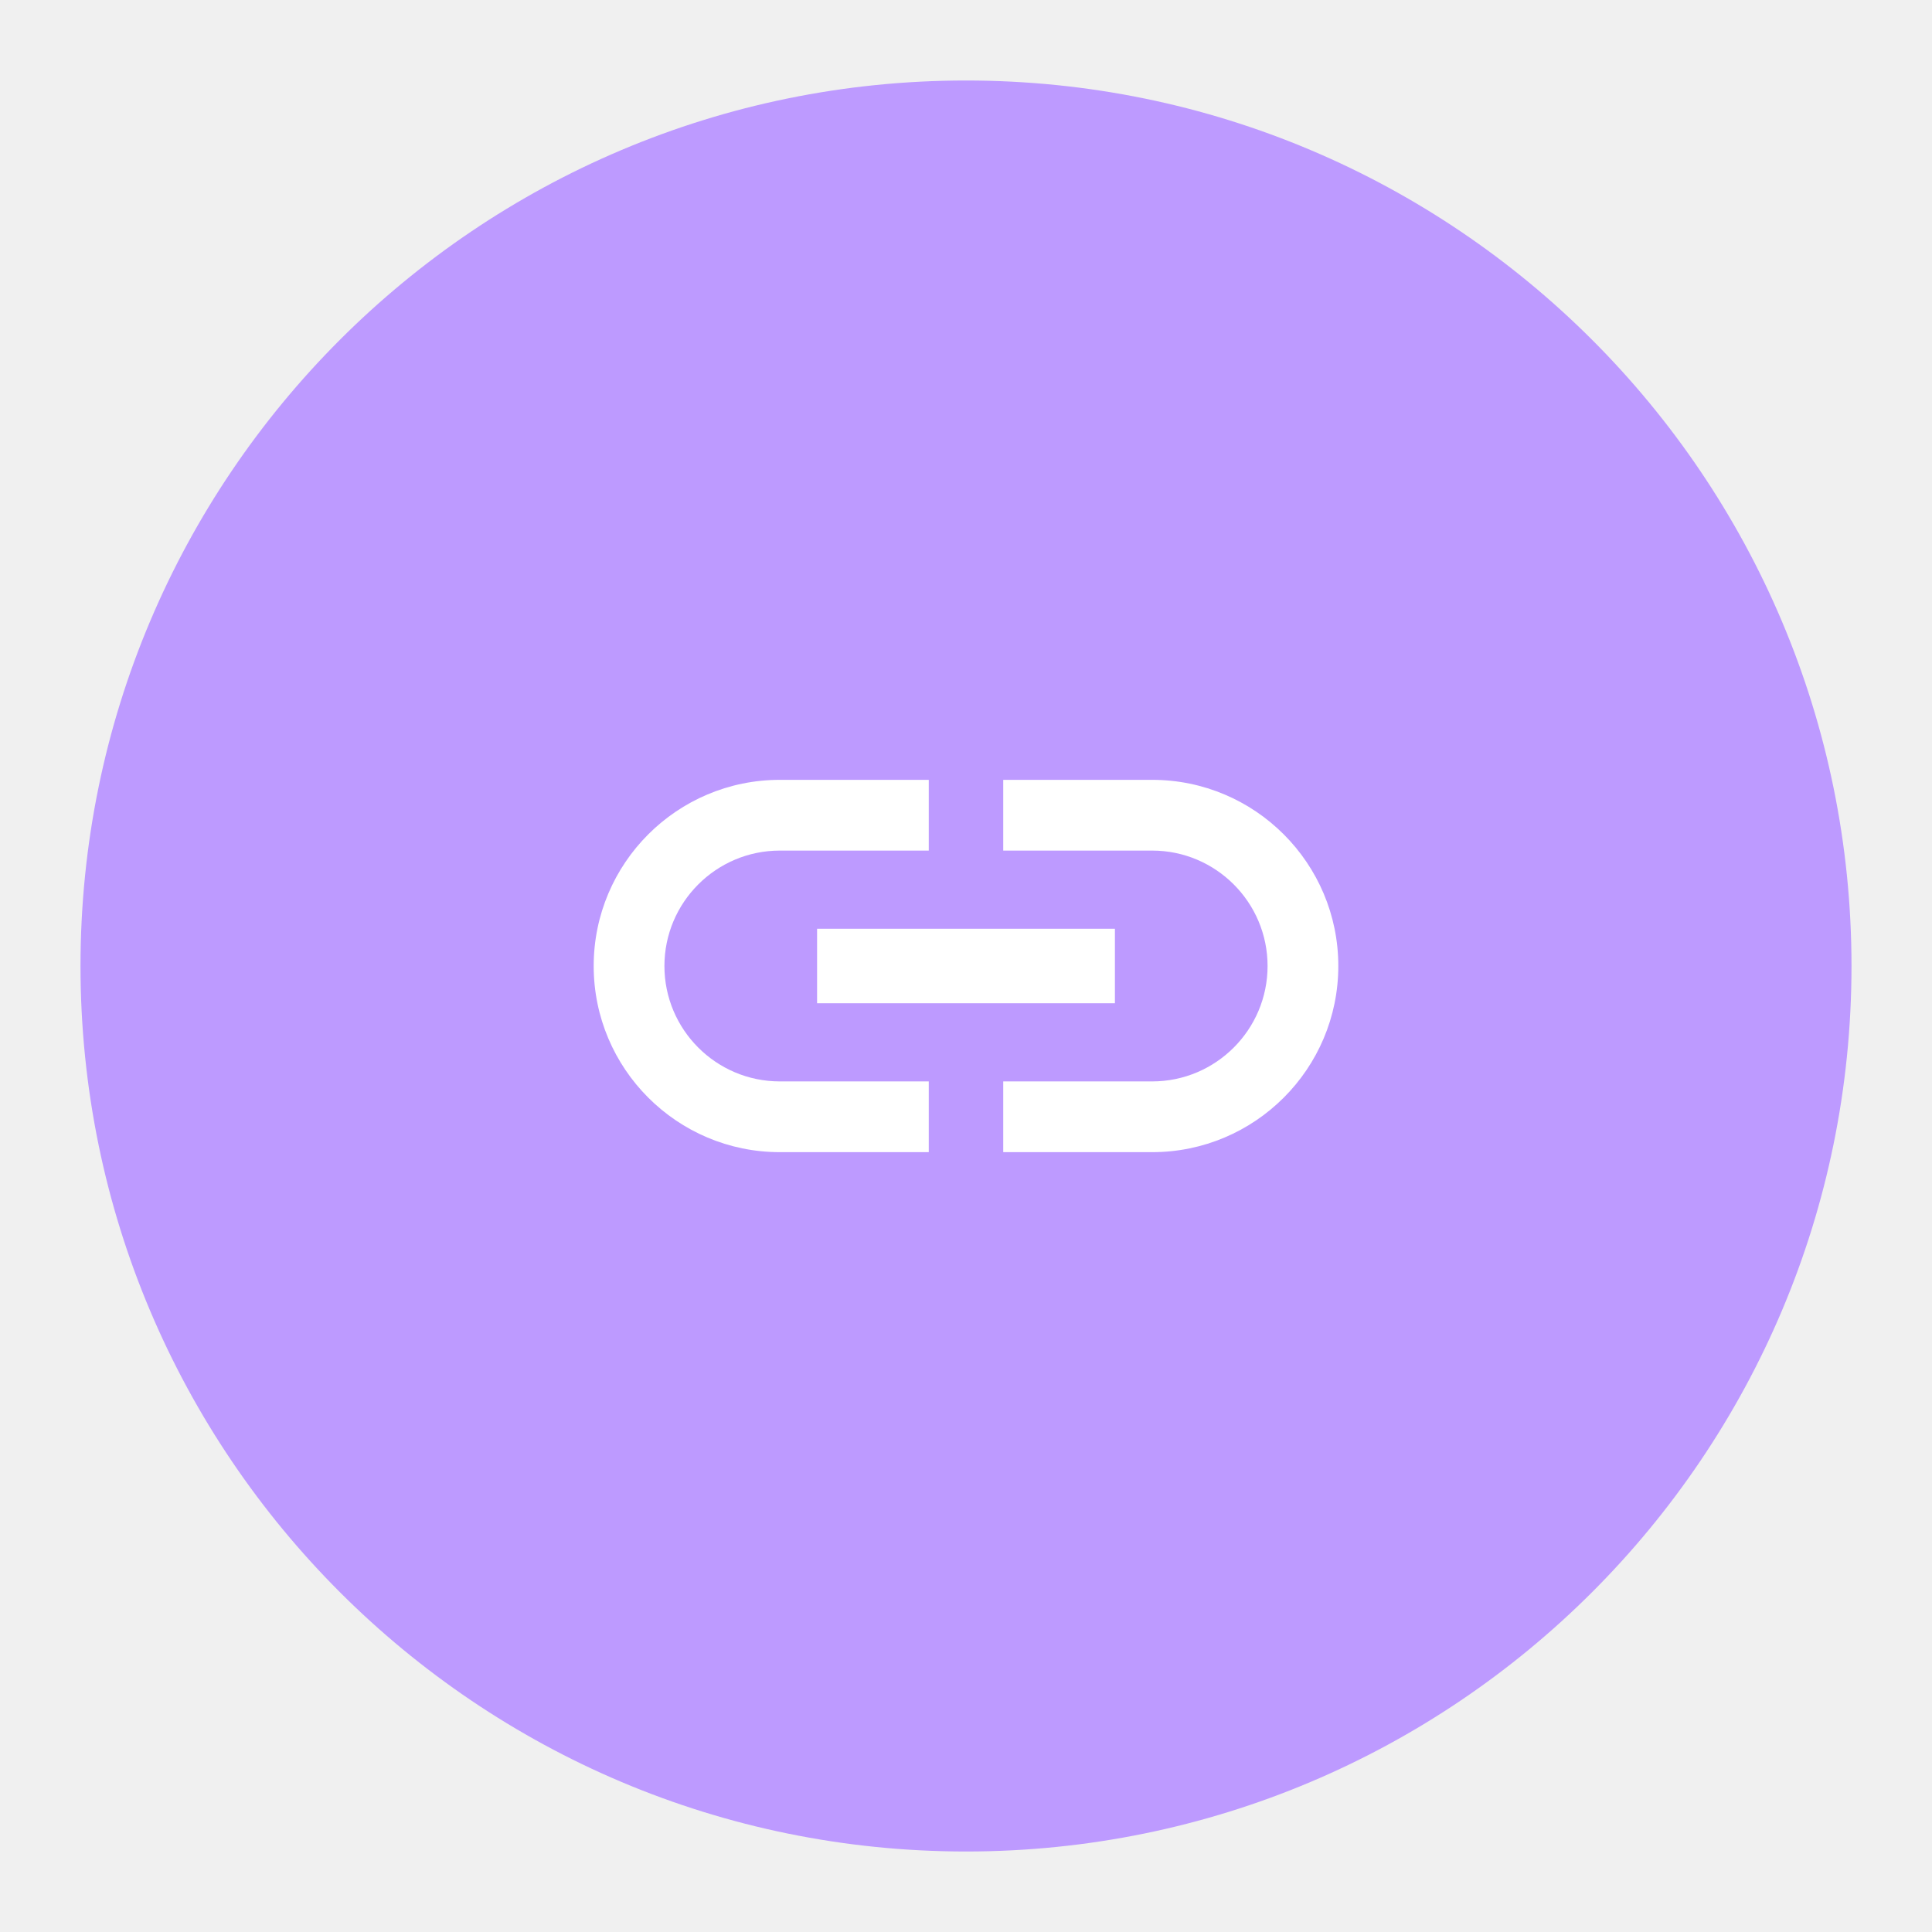
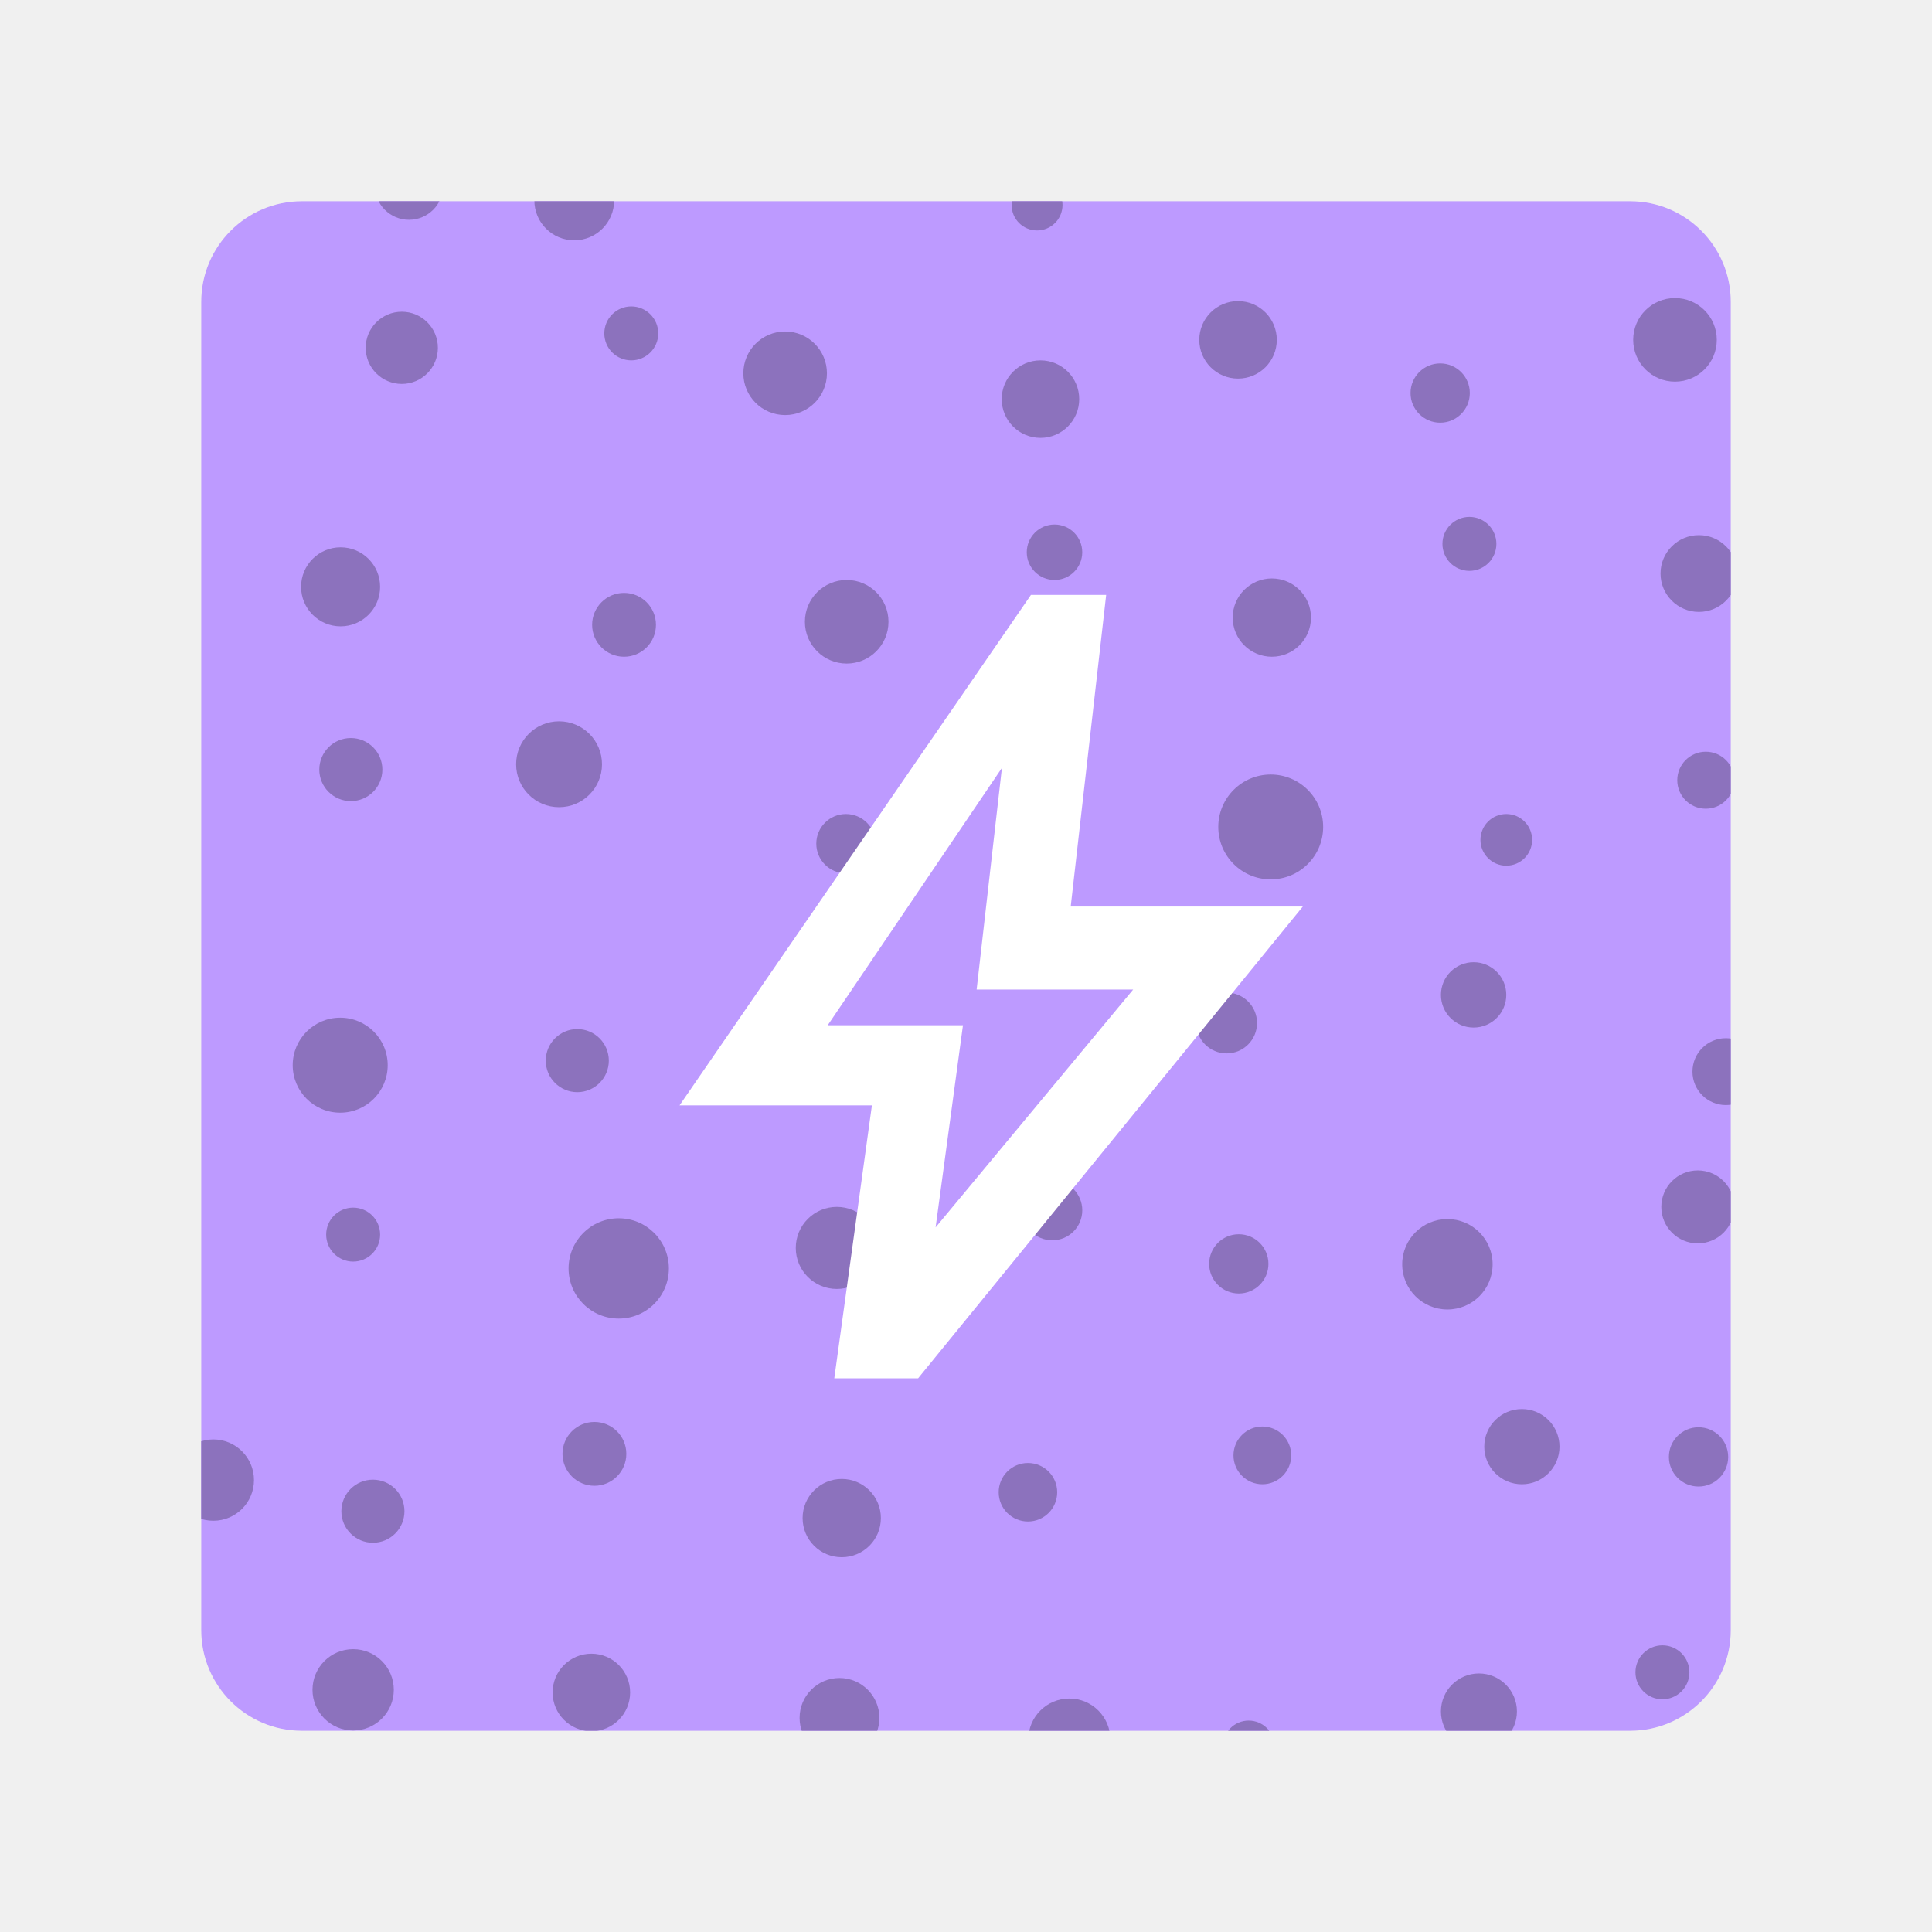
- <svg xmlns="http://www.w3.org/2000/svg" version="1.1" viewBox="0 0 192 192" xml:space="preserve">
-   <g>
-     <circle cx="96" cy="96" r="88" fill="#bd9aff" />
-     <path id="path" d="m66.03 96c0-6.327 5.143-11.47 11.47-11.47h14.8v-7.03h-14.8c-10.212 0-18.5 8.288-18.5 18.5s8.288 18.5 18.5 18.5h14.8v-7.03h-14.8c-6.327 0-11.47-5.143-11.47-11.47zm15.17 3.7h29.6v-7.4h-29.6zm33.3-22.2h-14.8v7.03h14.8c6.327 0 11.47 5.143 11.47 11.47s-5.143 11.47-11.47 11.47h-14.8v7.03h14.8c10.212 0 18.5-8.288 18.5-18.5s-8.288-18.5-18.5-18.5z" fill="#fff" stroke-width="3.7" />
+ <svg xmlns="http://www.w3.org/2000/svg" version="1.1" viewBox="0 0 192 192">
+   <defs>
+     <clipPath id="clipPath53">
+       <rect class="a" x="-759.1" y="-138.35" width="503.2" height="503.2" rx="33.105" style="fill:#bd9aff" />
+     </clipPath>
+   </defs>
+   <rect class="a" x="20" y="20" width="152" height="152" rx="10" style="fill:#bd9aff" />
+   <g transform="matrix(.30207 0 0 .30207 249.3 61.791)" clip-path="url(#clipPath53)">
+     <circle cx="-693.12" cy="-90.125" r="11.875" style="fill:#8c72bd;stroke-linecap:round;stroke-linejoin:round;stroke-width:2" />
+     <circle cx="-690.75" cy="-143.5" r="11.25" style="fill:#8c72bd;stroke-linecap:round;stroke-linejoin:round;stroke-width:2" />
+     <circle cx="-636.38" cy="-138.62" r="13.125" style="fill:#8c72bd;stroke-linecap:round;stroke-linejoin:round;stroke-width:2" />
+     <circle cx="-617.62" cy="-94.875" r="8.875" style="fill:#8c72bd;stroke-linecap:round;stroke-linejoin:round;stroke-width:2" />
+     <circle cx="-567" cy="-81.75" r="13.75" style="fill:#8c72bd;stroke-linecap:round;stroke-linejoin:round;stroke-width:2" />
+     <circle cx="-620" cy="1" r="10.5" style="fill:#8c72bd;stroke-linecap:round;stroke-linejoin:round;stroke-width:2" />
+     <circle cx="-713.25" cy="-11.5" r="13" style="fill:#8c72bd;stroke-linecap:round;stroke-linejoin:round;stroke-width:2" />
+     <circle cx="-709.88" cy="48.625" r="10.375" style="fill:#8c72bd;stroke-linecap:round;stroke-linejoin:round;stroke-width:2" />
+     <circle cx="-641.38" cy="46.875" r="14.125" style="fill:#8c72bd;stroke-linecap:round;stroke-linejoin:round;stroke-width:2" />
+     <circle cx="-546.75" cy="-1.2434e-14" r="13.75" style="fill:#8c72bd;stroke-linecap:round;stroke-linejoin:round;stroke-width:2" />
+     <circle cx="-478.38" cy="-22.875" r="9.125" style="fill:#8c72bd;stroke-linecap:round;stroke-linejoin:round;stroke-width:2" />
+     <circle cx="-483" cy="-73.25" r="12.75" style="fill:#8c72bd;stroke-linecap:round;stroke-linejoin:round;stroke-width:2" />
+     <circle cx="-547" cy="73" r="9.75" style="fill:#8c72bd;stroke-linecap:round;stroke-linejoin:round;stroke-width:2" />
+     <circle cx="-635.38" cy="144.38" r="10.375" style="fill:#8c72bd;stroke-linecap:round;stroke-linejoin:round;stroke-width:2" />
+     <circle cx="-621.75" cy="212.75" r="16.5" style="fill:#8c72bd;stroke-linecap:round;stroke-linejoin:round;stroke-width:2" />
+     <circle cx="-550" cy="206" r="13.5" style="fill:#8c72bd;stroke-linecap:round;stroke-linejoin:round;stroke-width:2" />
+     <circle cx="-479.12" cy="193.62" r="9.875" style="fill:#8c72bd;stroke-linecap:round;stroke-linejoin:round;stroke-width:2" />
+     <circle cx="-713.38" cy="145.88" r="15.625" style="fill:#8c72bd;stroke-linecap:round;stroke-linejoin:round;stroke-width:2" />
+     <circle cx="-709.12" cy="201.62" r="8.875" style="fill:#8c72bd;stroke-linecap:round;stroke-linejoin:round;stroke-width:2" />
+     <circle cx="-755.12" cy="282.38" r="13.375" style="fill:#8c72bd;stroke-linecap:round;stroke-linejoin:round;stroke-width:2" />
+     <circle cx="-702.62" cy="292.62" r="10.375" style="fill:#8c72bd;stroke-linecap:round;stroke-linejoin:round;stroke-width:2" />
+     <circle cx="-629.75" cy="273.75" r="10.5" style="fill:#8c72bd;stroke-linecap:round;stroke-linejoin:round;stroke-width:2" />
+     <circle cx="-709.12" cy="351.38" r="13.375" style="fill:#8c72bd;stroke-linecap:round;stroke-linejoin:round;stroke-width:2" />
+     <circle cx="-630.75" cy="352.25" r="12.75" style="fill:#8c72bd;stroke-linecap:round;stroke-linejoin:round;stroke-width:2" />
+     <circle cx="-548.38" cy="294.88" r="12.875" style="fill:#8c72bd;stroke-linecap:round;stroke-linejoin:round;stroke-width:2" />
+     <circle cx="-549.12" cy="360.62" r="13.125" style="fill:#8c72bd;stroke-linecap:round;stroke-linejoin:round;stroke-width:2" />
+     <circle cx="-487.12" cy="286.38" r="9.625" style="fill:#8c72bd;stroke-linecap:round;stroke-linejoin:round;stroke-width:2" />
+     <circle cx="-473.5" cy="367.75" r="13.5" style="fill:#8c72bd;stroke-linecap:round;stroke-linejoin:round;stroke-width:2" />
+     <circle cx="-414.5" cy="370" r="8.5" style="fill:#8c72bd;stroke-linecap:round;stroke-linejoin:round;stroke-width:2" />
+     <circle cx="-338.75" cy="358.5" r="12.5" style="fill:#8c72bd;stroke-linecap:round;stroke-linejoin:round;stroke-width:2" />
+     <circle cx="-410" cy="274.25" r="9.5" style="fill:#8c72bd;stroke-linecap:round;stroke-linejoin:round;stroke-width:2" />
+     <circle cx="-417.75" cy="211.25" r="9.75" style="fill:#8c72bd;stroke-linecap:round;stroke-linejoin:round;stroke-width:2" />
+     <circle cx="-349.12" cy="211.38" r="14.875" style="fill:#8c72bd;stroke-linecap:round;stroke-linejoin:round;stroke-width:2" />
+     <circle cx="-324.62" cy="271.38" r="12.375" style="fill:#8c72bd;stroke-linecap:round;stroke-linejoin:round;stroke-width:2" />
+     <circle cx="-278.38" cy="345.62" r="8.875" style="fill:#8c72bd;stroke-linecap:round;stroke-linejoin:round;stroke-width:2" />
+     <circle cx="-266.5" cy="274.75" r="9.75" style="fill:#8c72bd;stroke-linecap:round;stroke-linejoin:round;stroke-width:2" />
+     <circle cx="-266.75" cy="192.5" r="12" style="fill:#8c72bd;stroke-linecap:round;stroke-linejoin:round;stroke-width:2" />
+     <circle cx="-257.5" cy="148" r="11" style="fill:#8c72bd;stroke-linecap:round;stroke-linejoin:round;stroke-width:2" />
+     <circle cx="-421.75" cy="132" r="10" style="fill:#8c72bd;stroke-linecap:round;stroke-linejoin:round;stroke-width:2" />
+     <circle cx="-340.5" cy="122.75" r="10.75" style="fill:#8c72bd;stroke-linecap:round;stroke-linejoin:round;stroke-width:2" />
+     <circle cx="-407.25" cy="67.5" r="17.25" style="fill:#8c72bd;stroke-linecap:round;stroke-linejoin:round;stroke-width:2" />
+     <circle cx="-406.88" cy="-1.375" r="12.875" style="fill:#8c72bd;stroke-linecap:round;stroke-linejoin:round;stroke-width:2" />
+     <circle cx="-329.75" cy="71.75" r="8.5" style="fill:#8c72bd;stroke-linecap:round;stroke-linejoin:round;stroke-width:2" />
+     <circle cx="-264.12" cy="52.125" r="9.375" style="fill:#8c72bd;stroke-linecap:round;stroke-linejoin:round;stroke-width:2" />
+     <circle cx="-266.38" cy="-15.875" r="12.625" style="fill:#8c72bd;stroke-linecap:round;stroke-linejoin:round;stroke-width:2" />
+     <circle cx="-341.88" cy="-25.625" r="8.875" style="fill:#8c72bd;stroke-linecap:round;stroke-linejoin:round;stroke-width:2" />
+     <circle cx="-351.5" cy="-75.25" r="9.75" style="fill:#8c72bd;stroke-linecap:round;stroke-linejoin:round;stroke-width:2" />
+     <circle cx="-418" cy="-92.75" r="12.75" style="fill:#8c72bd;stroke-linecap:round;stroke-linejoin:round;stroke-width:2" />
+     <circle cx="-274.25" cy="-92.75" r="13.75" style="fill:#8c72bd;stroke-linecap:round;stroke-linejoin:round;stroke-width:2" />
+     <circle cx="-484.12" cy="-137.12" r="8.375" style="fill:#8c72bd;stroke-linecap:round;stroke-linejoin:round;stroke-width:2" />
  </g>
+   <path d="m109.93 59.121h-7.476l-34.922 50.728h19.117l-3.738 27.126h8.33l38.233-46.884h-23.068z" style="fill:#fff;stroke-linecap:round;stroke-linejoin:round;stroke-width:.604" />
+   <path d="m99.57 76.315-17.314 25.575h13.442l-2.719 20.087 19.634-23.637h-15.556z" style="fill:#bd9aff;stroke-linecap:round;stroke-linejoin:round;stroke-width:.604" />
</svg>
